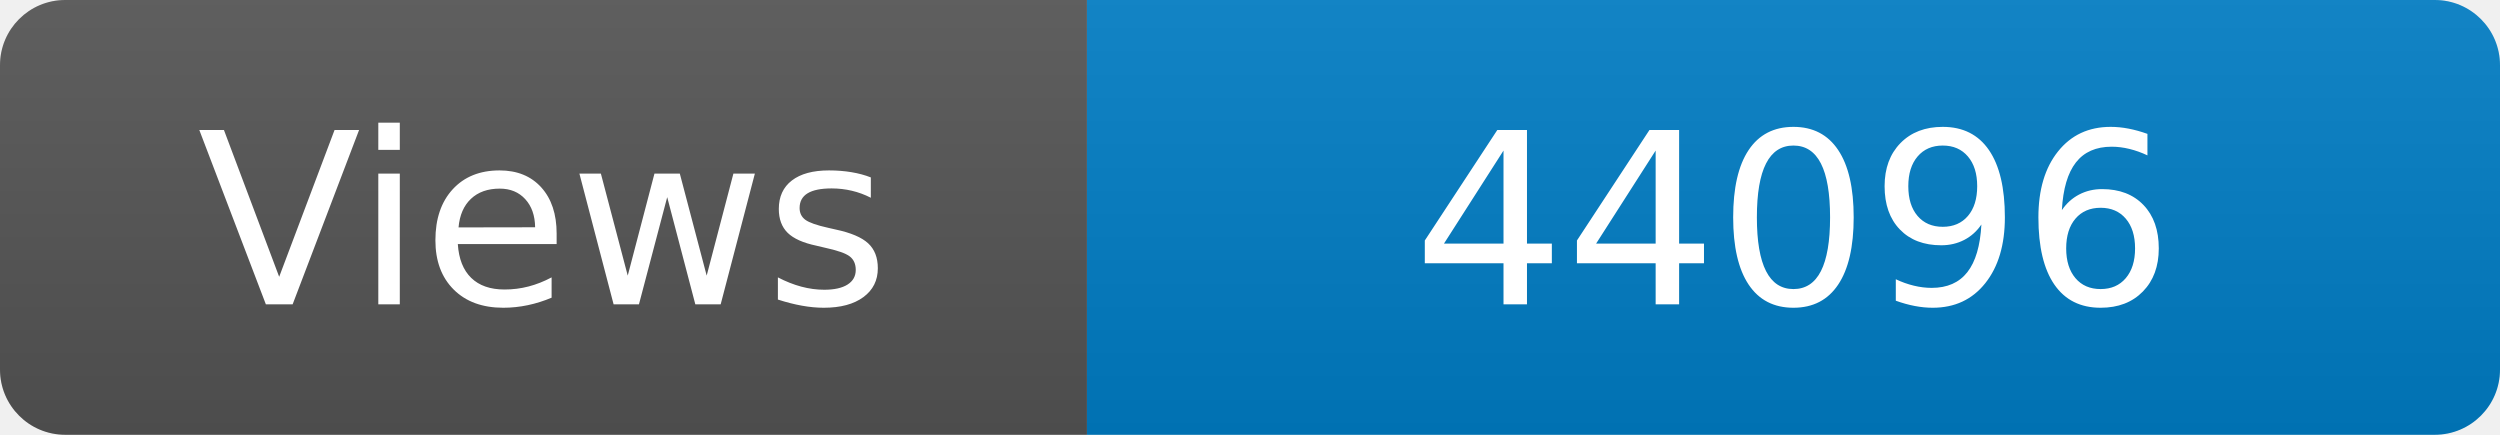
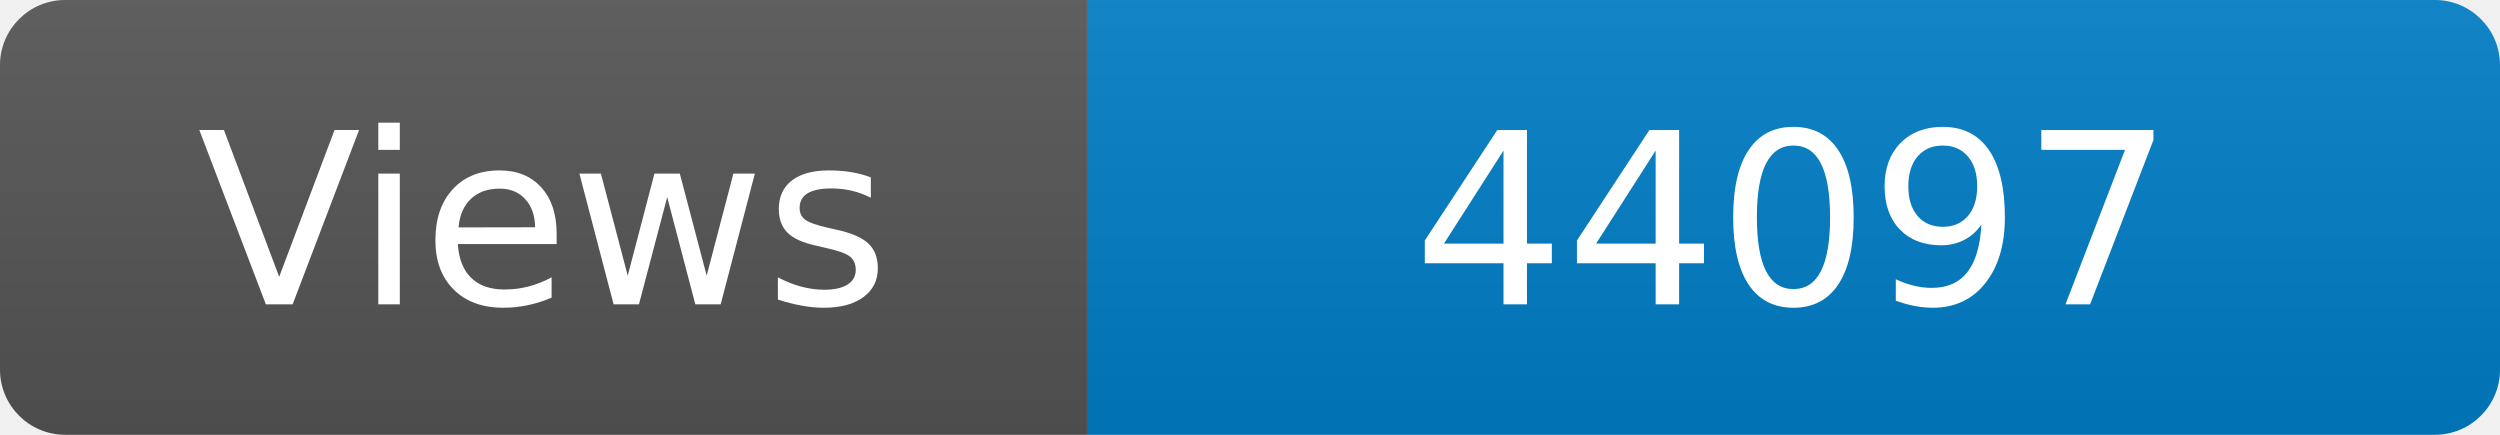
<svg xmlns="http://www.w3.org/2000/svg" width="115" height="20" role="img" aria-label="Maintained?: yes">
  <linearGradient id="s" x2="0" y2="100%">
    <stop offset="0" stop-color="#bbb" stop-opacity=".1" />
    <stop offset="1" stop-opacity=".1" />
  </linearGradient>
  <clipPath id="r">
    <rect width="115" height="20" rx="3" fill="#fff" />
  </clipPath>
  <g clip-path="url(#r)">
    <rect width="50" height="20" fill="#555" />
    <rect x="50" width="160" height="20" fill="#007ec6" />
    <rect width="115" height="20" fill="url(#s)" />
  </g>
  <g fill="#fff" text-anchor="middle" font-family="Verdana,Geneva,DejaVu Sans,sans-serif" font-size="110">
    <text x="250" y="140" transform="scale(.1)" fill="#fff">Views</text>
-     <text x="825" y="140" transform="scale(.1)" fill="#fff">44096</text>
+     <text x="825" y="140" transform="scale(.1)" fill="#fff">44097</text>
  </g>
</svg>
